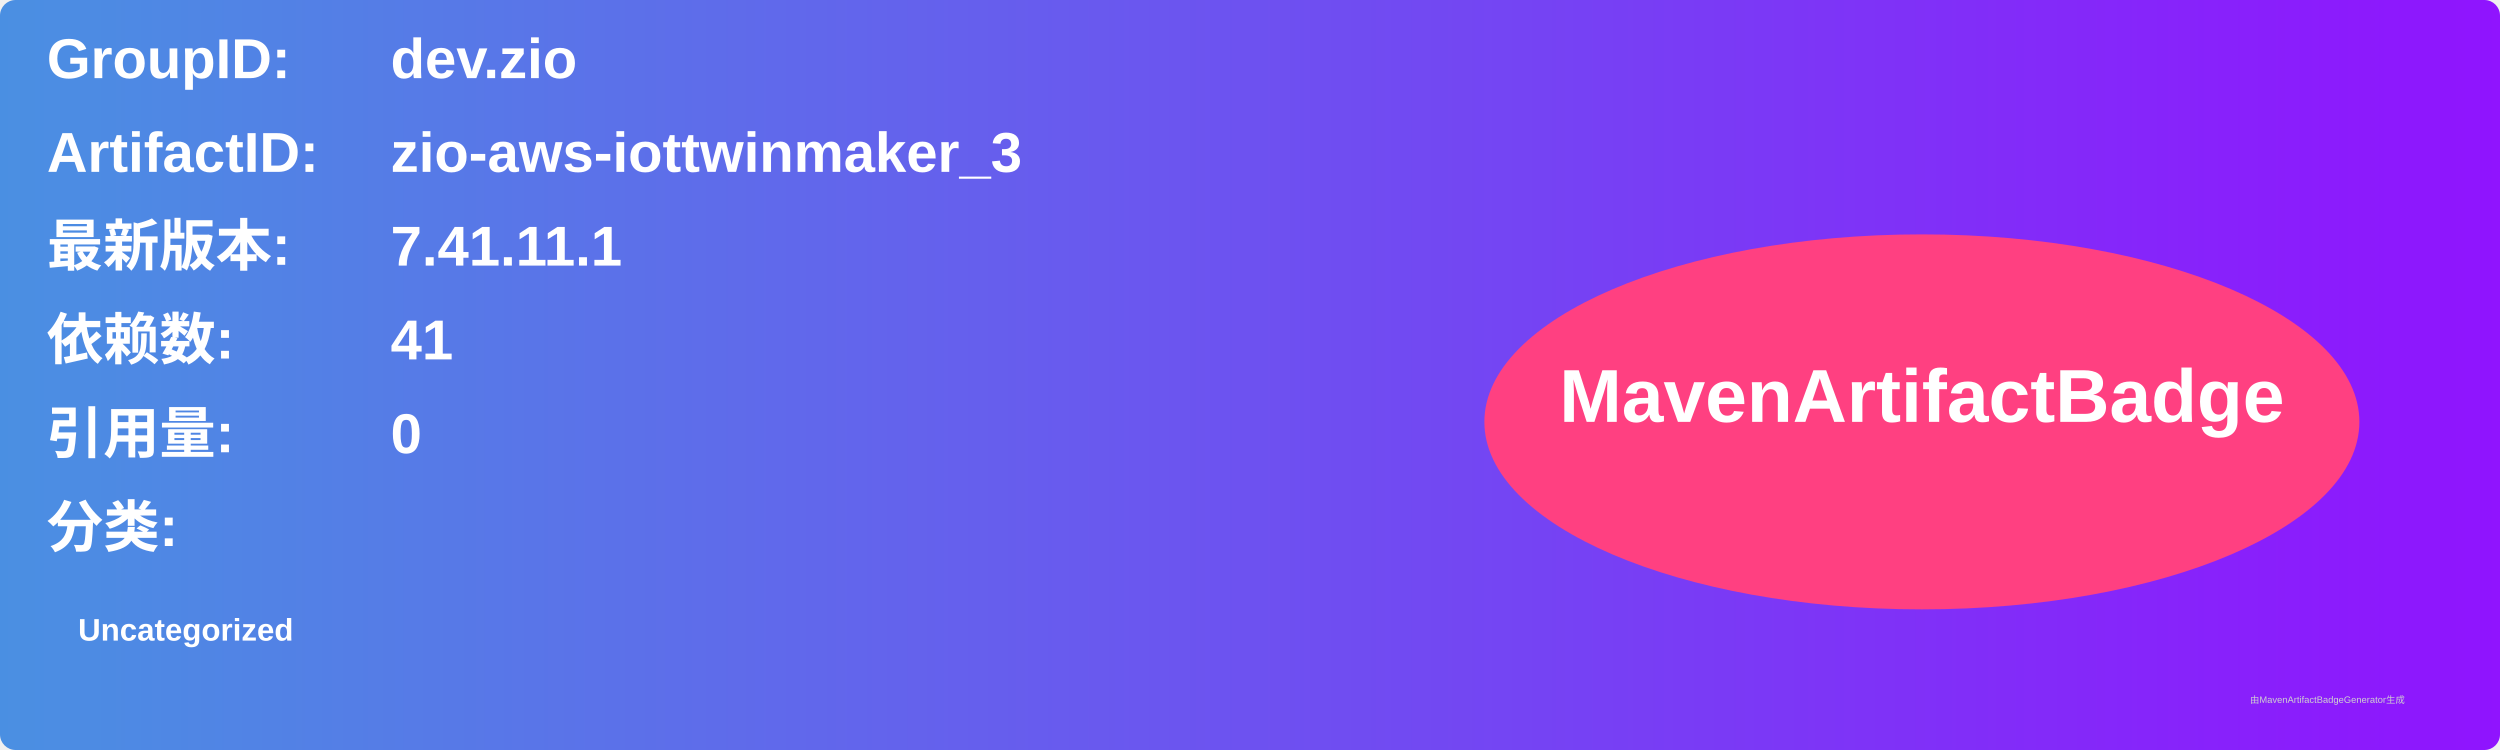
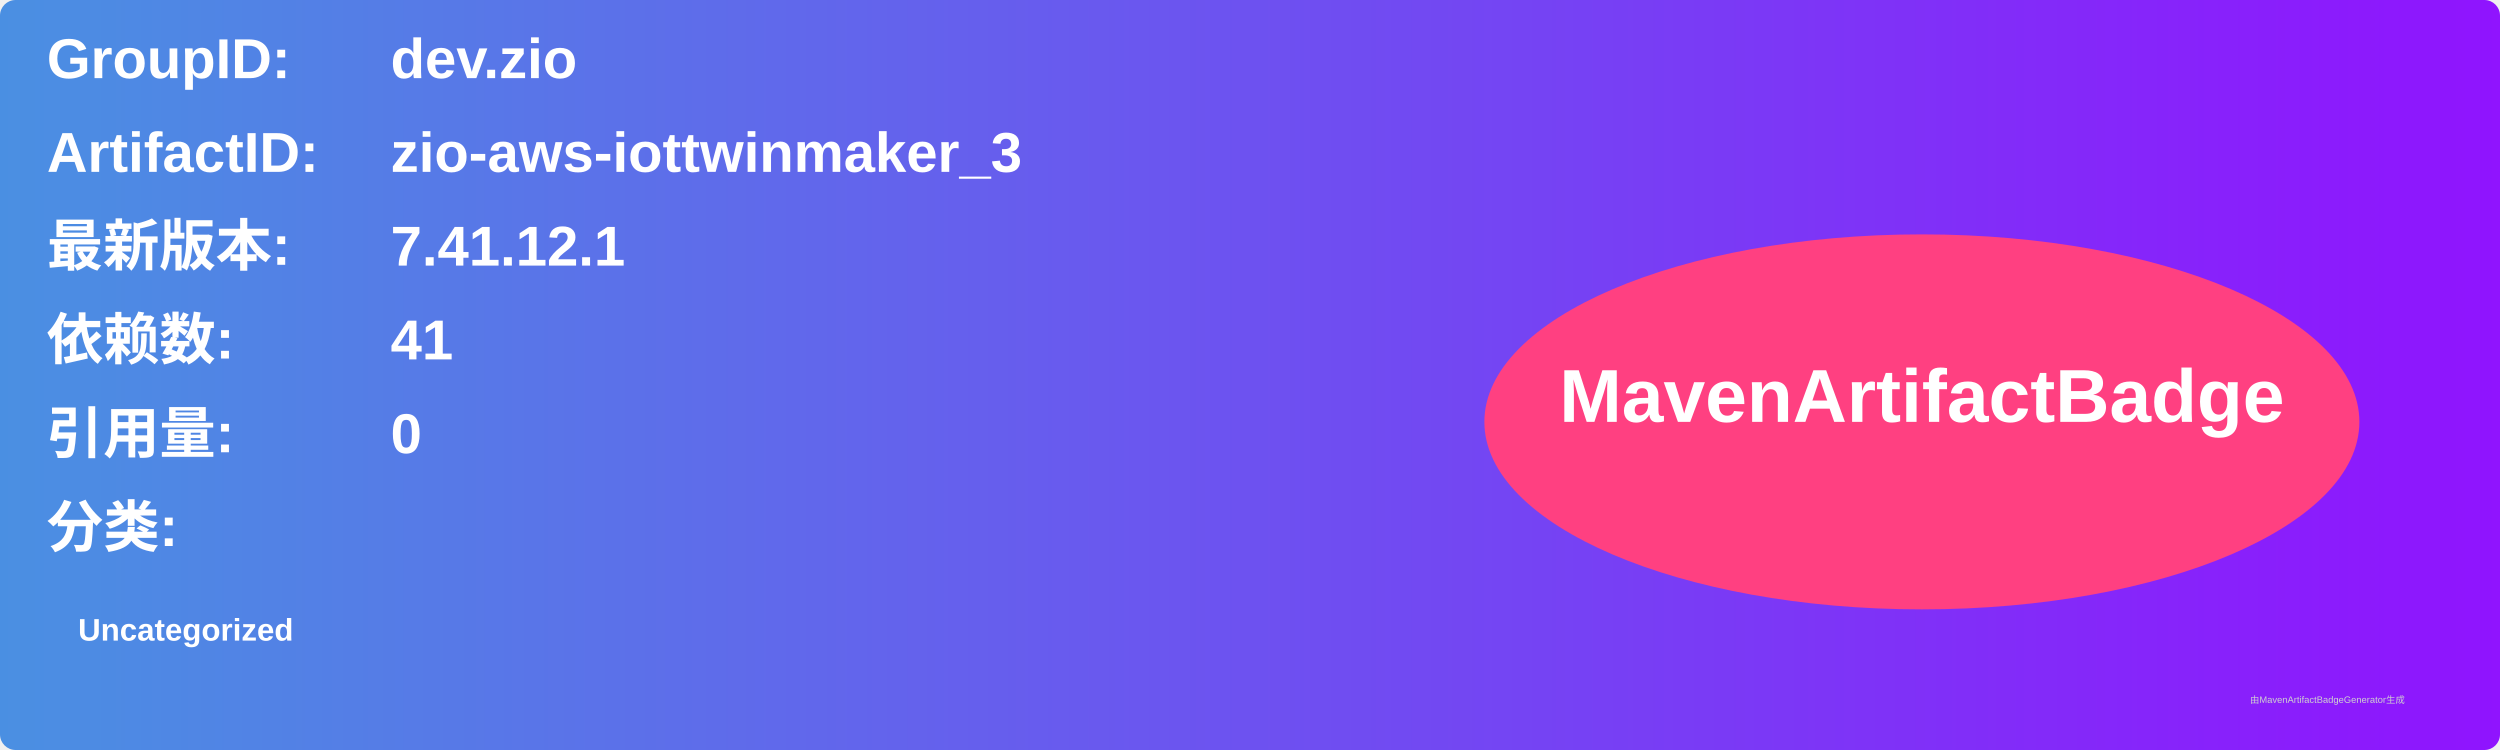
<svg xmlns="http://www.w3.org/2000/svg" width="800" height="240" viewBox="0 0 800 240">
  <linearGradient id="grad" x1="0%" y1="0%" x2="100%" y2="0%">
    <stop offset="0%" stop-color="#4a90e2" />
    <stop offset="100%" stop-color="#9013fe" />
  </linearGradient>
  <rect width="100%" height="100%" rx="5" ry="5" fill="url(#grad)" />
  <g transform="translate(15, 15)">
    <text x="0" y="10" font-family="Arial" font-size="18" fill="white" font-weight="bold" width="260">GroupID:</text>
    <text x="110" y="10" font-family="Arial" font-size="18" fill="white" font-weight="bold" width="460">dev.zio</text>
    <text x="0" y="40" font-family="Arial" font-size="18" fill="white" font-weight="bold" width="260">ArtifactID:</text>
    <text x="110" y="40" font-family="Arial" font-size="18" fill="white" font-weight="bold" width="460">zio-aws-iottwinmaker_3</text>
    <text x="0" y="70" font-family="Arial" font-size="18" fill="white" font-weight="bold">最新版本:</text>
    <text x="110" y="70" font-family="Arial" font-size="18" fill="white" font-weight="bold">
-       <tspan font-weight="bold">7.41.11.1</tspan>
+       <tspan font-weight="bold">7.41.12.1</tspan>
    </text>
    <text x="0" y="100" font-family="Arial" font-size="18" fill="white" font-weight="bold">依赖数: </text>
    <text x="110" y="100" font-family="Arial" font-size="18" fill="white">
      <tspan font-weight="bold">41</tspan>
    </text>
    <text x="0" y="130" font-family="Arial" font-size="18" fill="white" font-weight="bold">引用量: </text>
    <text x="110" y="130" font-family="Arial" font-size="18" fill="white">
      <tspan font-weight="bold">0</tspan>
    </text>
    <text x="0" y="160" font-family="Arial" font-size="18" fill="white" font-weight="bold">分类:</text>
    <text x="10" y="190" font-family="Arial" font-size="10" fill="white">
      <tspan font-weight="bold">Uncategorized</tspan>
    </text>
    <ellipse cx="600" cy="120" rx="140" ry="60" fill="#ff4081" />
    <text x="600" y="120" text-anchor="middle" font-family="Arial" font-size="24" fill="white" font-weight="bold">MavenArtifactBadge</text>
  </g>
  <text x="720" y="225" font-family="Arial" font-size="3" fill="#d0d0d0">由MavenArtifactBadgeGenerator生成</text>
</svg>
